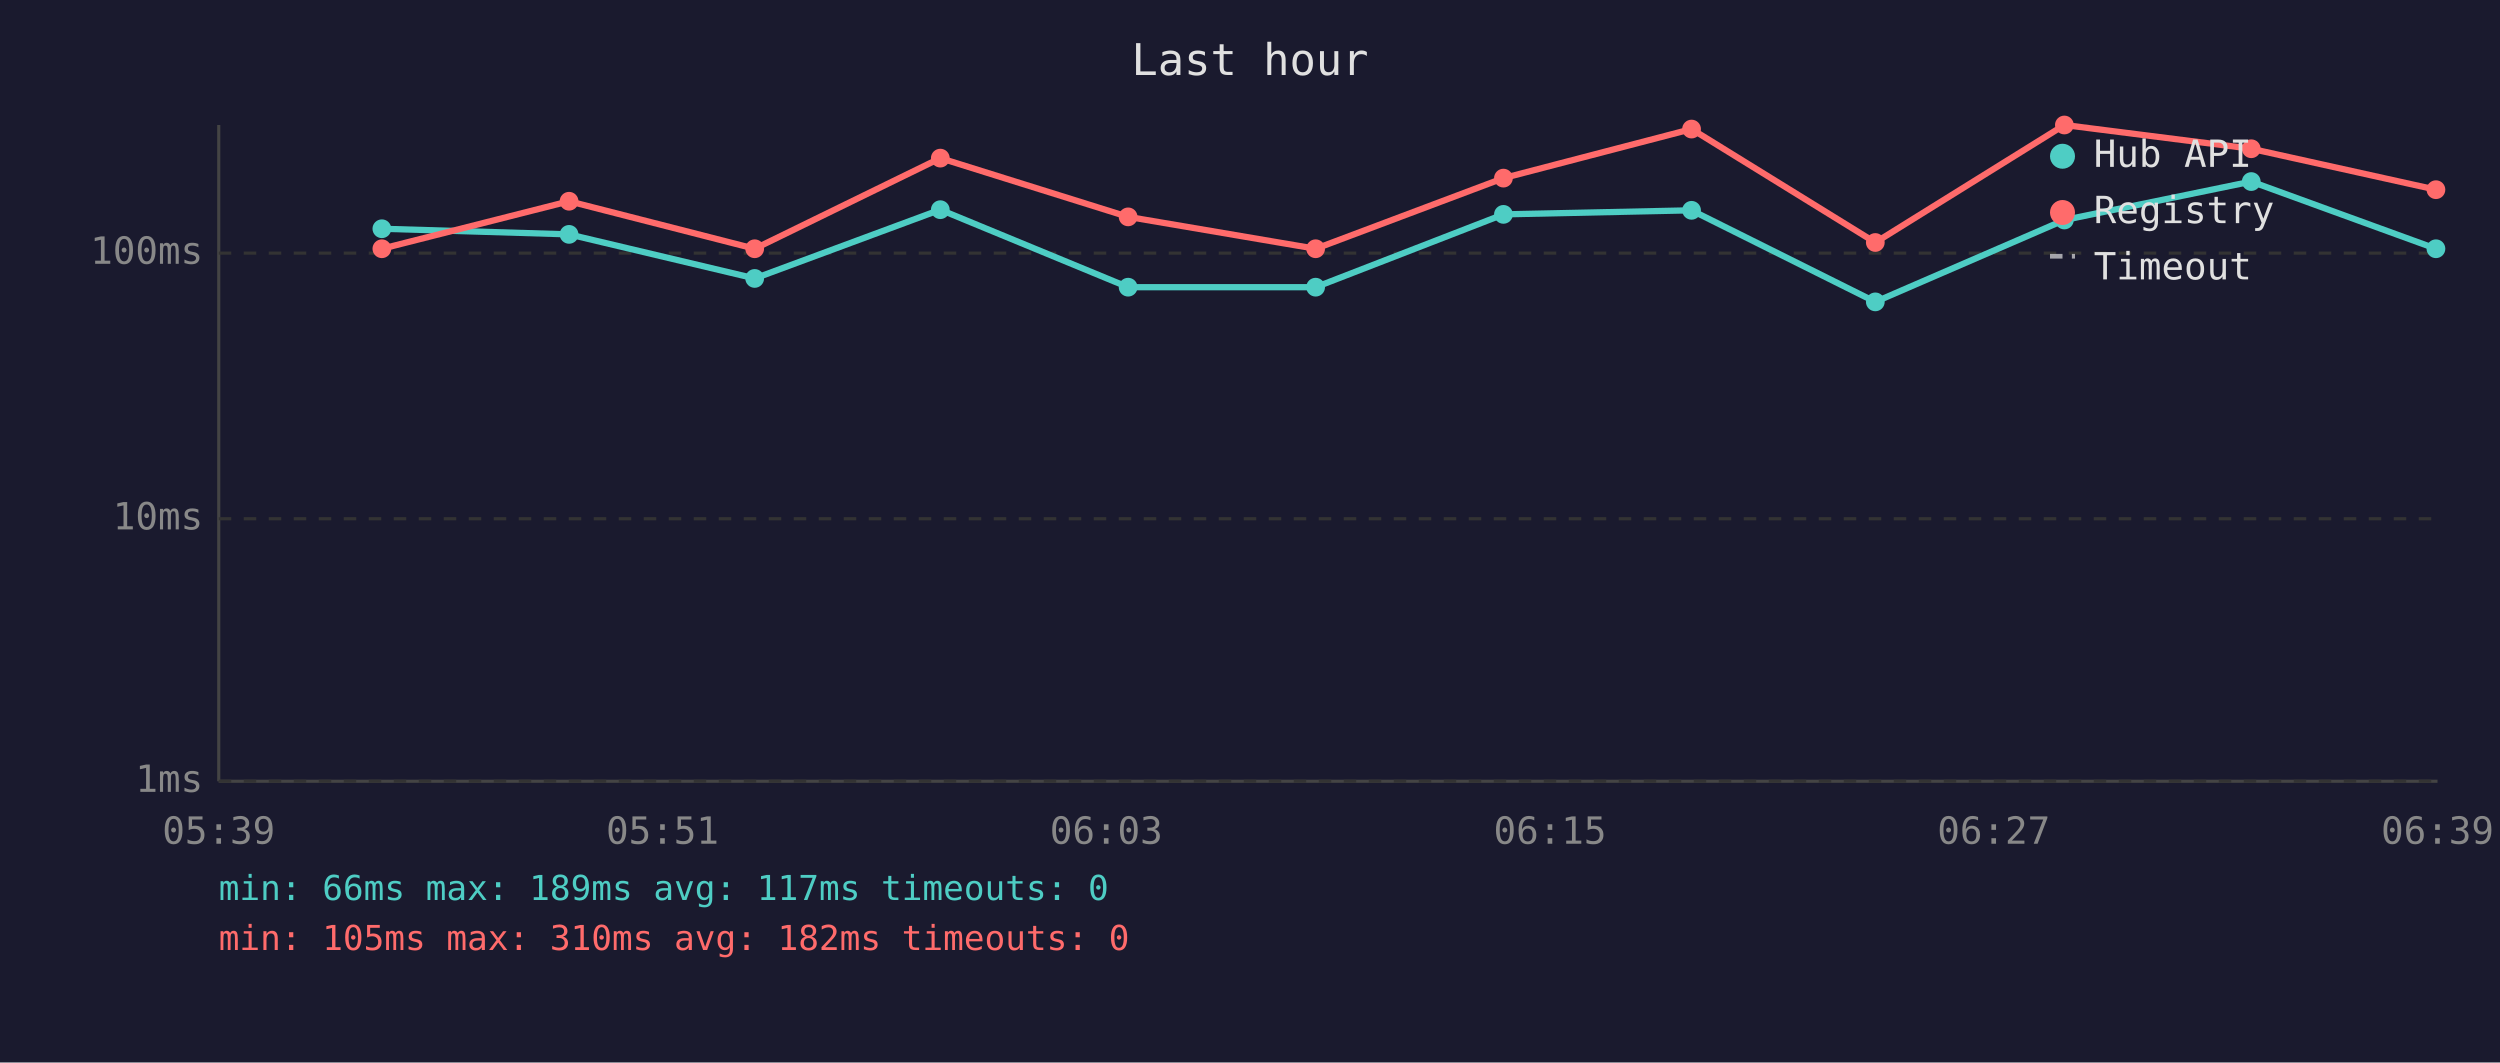
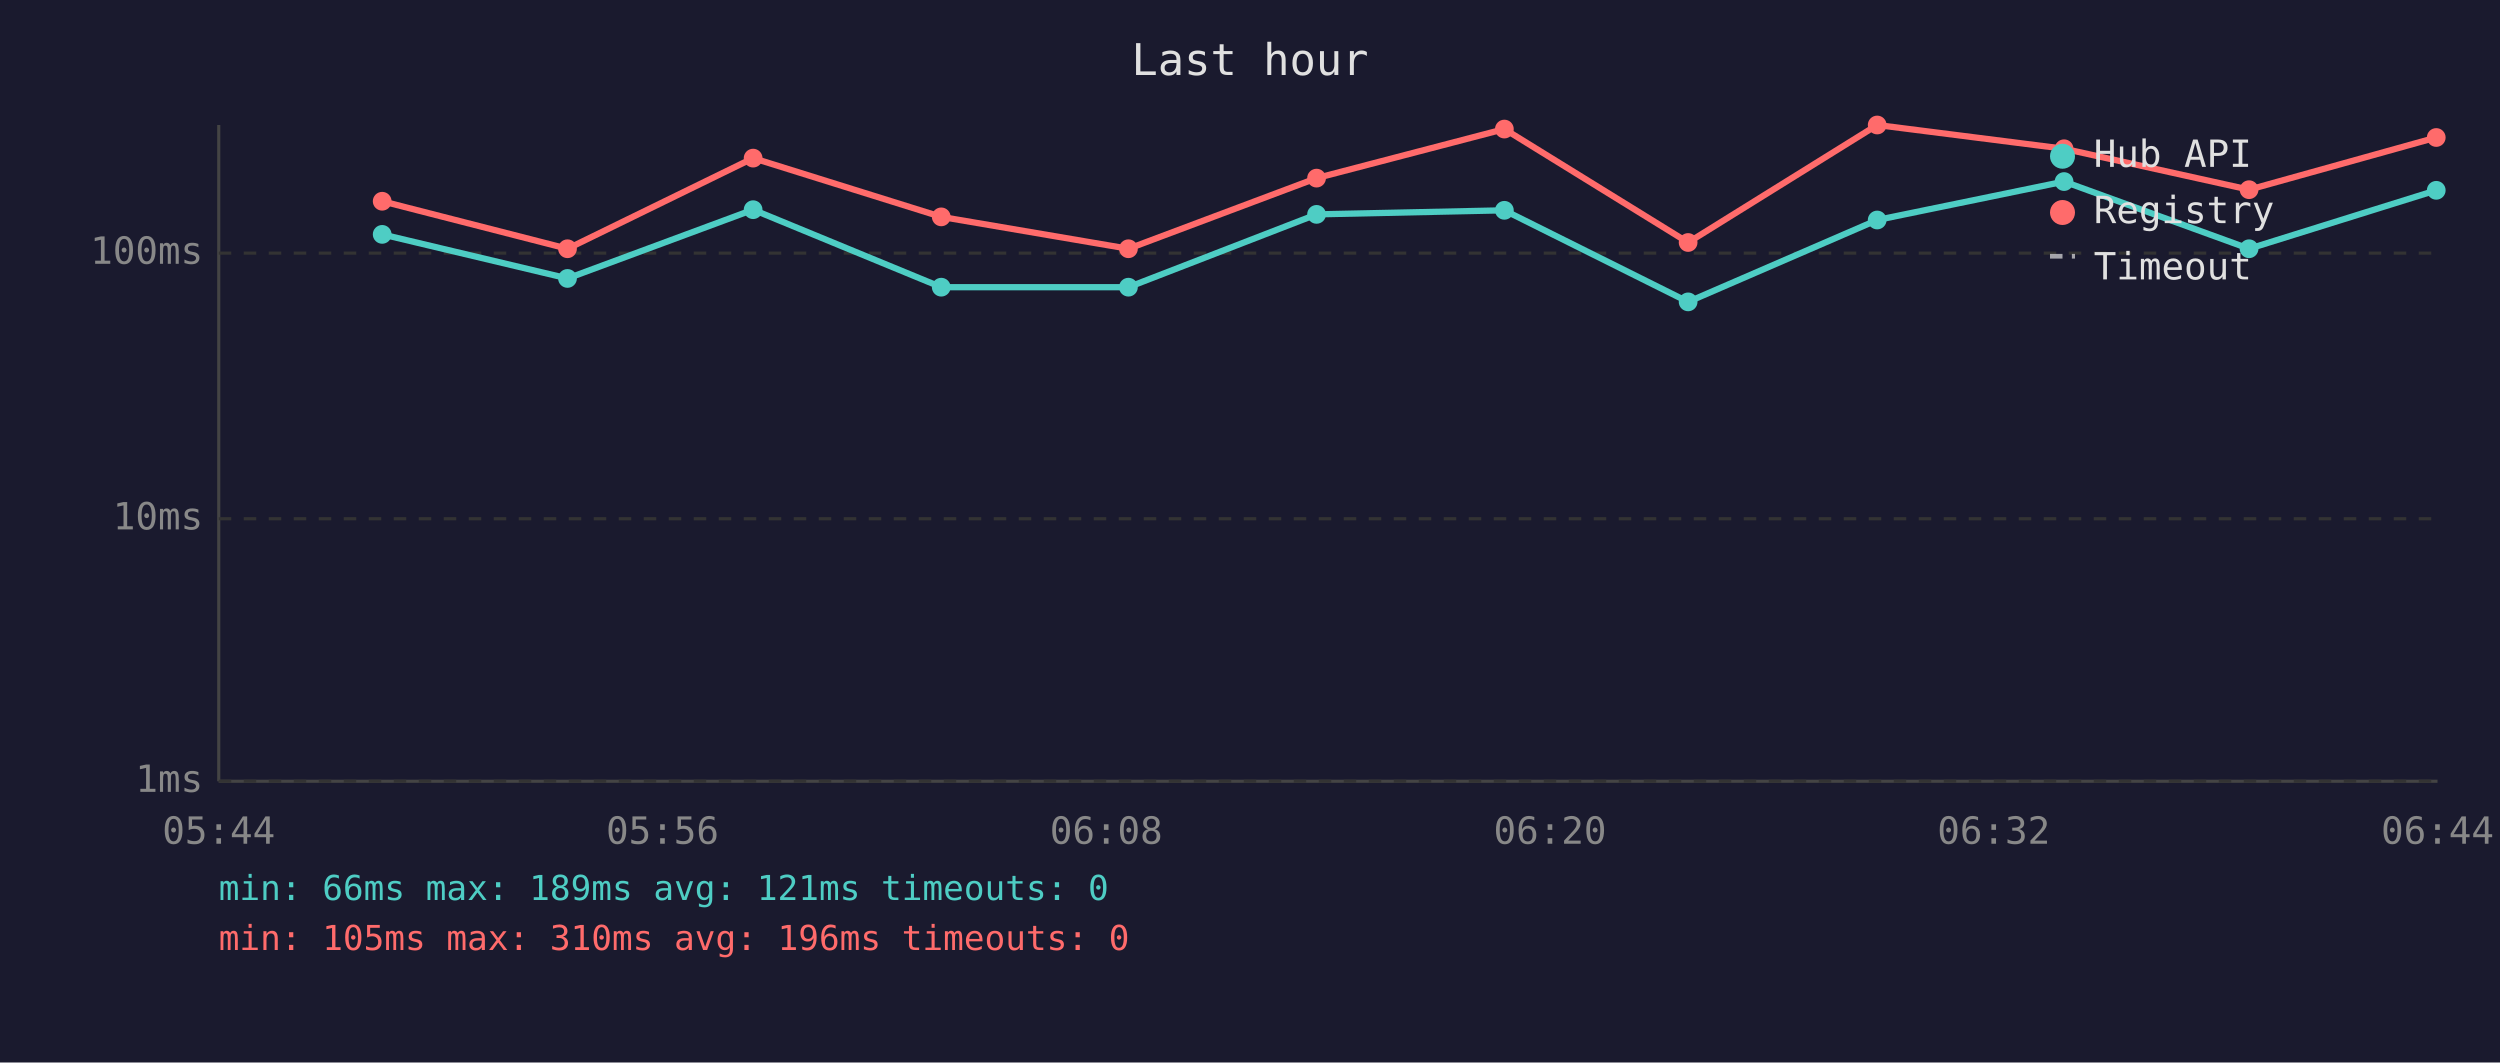
<svg xmlns="http://www.w3.org/2000/svg" viewBox="0 0 800 340" font-family="monospace" font-size="12">
  <rect width="800" height="340" fill="#1a1a2e" />
  <text x="400" y="24" fill="#e0e0e0" font-size="14" text-anchor="middle">Last hour</text>
  <line x1="70" y1="40" x2="70" y2="250" stroke="#444" stroke-width="1" />
  <line x1="70" y1="250" x2="780" y2="250" stroke="#444" stroke-width="1" />
  <line x1="70" y1="250" x2="780" y2="250" stroke="#333" stroke-width="1" stroke-dasharray="4" />
  <text x="65" y="250" fill="#888" text-anchor="end" dominant-baseline="middle">1ms</text>
  <line x1="70" y1="166" x2="780" y2="166" stroke="#333" stroke-width="1" stroke-dasharray="4" />
  <text x="65" y="166" fill="#888" text-anchor="end" dominant-baseline="middle">10ms</text>
  <line x1="70" y1="81" x2="780" y2="81" stroke="#333" stroke-width="1" stroke-dasharray="4" />
  <text x="65" y="81" fill="#888" text-anchor="end" dominant-baseline="middle">100ms</text>
-   <text x="70" y="270" fill="#888" text-anchor="middle">05:39</text>
-   <text x="212" y="270" fill="#888" text-anchor="middle">05:51</text>
-   <text x="354" y="270" fill="#888" text-anchor="middle">06:03</text>
-   <text x="496" y="270" fill="#888" text-anchor="middle">06:15</text>
-   <text x="638" y="270" fill="#888" text-anchor="middle">06:27</text>
-   <text x="780" y="270" fill="#888" text-anchor="middle">06:39</text>
-   <polyline points="122.2,73.2 182.1,75.0 241.5,89.1 300.9,67.1 361.0,91.9 421.0,91.9 481.1,68.6 541.3,67.3 600.1,96.6 660.6,70.4 720.4,58.1 779.5,79.6" fill="none" stroke="#4ecdc4" stroke-width="2" opacity="1" />
-   <circle cx="122.2" cy="73.2" r="3" fill="#4ecdc4" />
-   <circle cx="182.1" cy="75.0" r="3" fill="#4ecdc4" />
-   <circle cx="241.5" cy="89.1" r="3" fill="#4ecdc4" />
-   <circle cx="300.9" cy="67.1" r="3" fill="#4ecdc4" />
-   <circle cx="361.0" cy="91.9" r="3" fill="#4ecdc4" />
-   <circle cx="421.0" cy="91.9" r="3" fill="#4ecdc4" />
-   <circle cx="481.1" cy="68.6" r="3" fill="#4ecdc4" />
-   <circle cx="541.3" cy="67.3" r="3" fill="#4ecdc4" />
-   <circle cx="600.1" cy="96.6" r="3" fill="#4ecdc4" />
-   <circle cx="660.6" cy="70.4" r="3" fill="#4ecdc4" />
-   <circle cx="720.4" cy="58.1" r="3" fill="#4ecdc4" />
-   <circle cx="779.5" cy="79.6" r="3" fill="#4ecdc4" />
-   <polyline points="122.2,79.6 182.1,64.4 241.5,79.6 300.9,50.6 361.0,69.4 421.0,79.6 481.1,57.0 541.3,41.3 600.1,77.6 660.6,40.0 720.4,47.6 779.5,60.7" fill="none" stroke="#ff6b6b" stroke-width="2" opacity="1" />
-   <circle cx="122.2" cy="79.6" r="3" fill="#ff6b6b" />
-   <circle cx="182.1" cy="64.4" r="3" fill="#ff6b6b" />
-   <circle cx="241.5" cy="79.6" r="3" fill="#ff6b6b" />
-   <circle cx="300.9" cy="50.6" r="3" fill="#ff6b6b" />
-   <circle cx="361.0" cy="69.4" r="3" fill="#ff6b6b" />
-   <circle cx="421.0" cy="79.6" r="3" fill="#ff6b6b" />
-   <circle cx="481.1" cy="57.0" r="3" fill="#ff6b6b" />
-   <circle cx="541.3" cy="41.3" r="3" fill="#ff6b6b" />
-   <circle cx="600.1" cy="77.6" r="3" fill="#ff6b6b" />
-   <circle cx="660.6" cy="40.0" r="3" fill="#ff6b6b" />
-   <circle cx="720.4" cy="47.6" r="3" fill="#ff6b6b" />
-   <circle cx="779.5" cy="60.7" r="3" fill="#ff6b6b" />
+   <text x="70" y="270" fill="#888" text-anchor="middle">05:44</text>
+   <text x="212" y="270" fill="#888" text-anchor="middle">05:56</text>
+   <text x="354" y="270" fill="#888" text-anchor="middle">06:08</text>
+   <text x="496" y="270" fill="#888" text-anchor="middle">06:20</text>
+   <text x="638" y="270" fill="#888" text-anchor="middle">06:32</text>
+   <text x="780" y="270" fill="#888" text-anchor="middle">06:44</text>
+   <polyline points="122.3,75.0 181.6,89.1 241.0,67.1 301.2,91.9 361.1,91.9 421.3,68.6 481.4,67.3 540.2,96.6 600.7,70.4 660.5,58.1 719.7,79.6 779.6,60.9" fill="none" stroke="#4ecdc4" stroke-width="2" opacity="1" />
+   <circle cx="122.3" cy="75.0" r="3" fill="#4ecdc4" />
+   <circle cx="181.6" cy="89.1" r="3" fill="#4ecdc4" />
+   <circle cx="241.0" cy="67.1" r="3" fill="#4ecdc4" />
+   <circle cx="301.2" cy="91.9" r="3" fill="#4ecdc4" />
+   <circle cx="361.1" cy="91.9" r="3" fill="#4ecdc4" />
+   <circle cx="421.3" cy="68.6" r="3" fill="#4ecdc4" />
+   <circle cx="481.4" cy="67.3" r="3" fill="#4ecdc4" />
+   <circle cx="540.2" cy="96.6" r="3" fill="#4ecdc4" />
+   <circle cx="600.7" cy="70.4" r="3" fill="#4ecdc4" />
+   <circle cx="660.5" cy="58.1" r="3" fill="#4ecdc4" />
+   <circle cx="719.7" cy="79.6" r="3" fill="#4ecdc4" />
+   <circle cx="779.6" cy="60.9" r="3" fill="#4ecdc4" />
+   <polyline points="122.3,64.4 181.6,79.6 241.0,50.6 301.2,69.4 361.1,79.6 421.3,57.0 481.4,41.3 540.2,77.6 600.7,40.0 660.5,47.6 719.7,60.7 779.6,44.0" fill="none" stroke="#ff6b6b" stroke-width="2" opacity="1" />
+   <circle cx="122.3" cy="64.4" r="3" fill="#ff6b6b" />
+   <circle cx="181.6" cy="79.6" r="3" fill="#ff6b6b" />
+   <circle cx="241.0" cy="50.6" r="3" fill="#ff6b6b" />
+   <circle cx="301.2" cy="69.4" r="3" fill="#ff6b6b" />
+   <circle cx="361.1" cy="79.6" r="3" fill="#ff6b6b" />
+   <circle cx="421.3" cy="57.0" r="3" fill="#ff6b6b" />
+   <circle cx="481.4" cy="41.3" r="3" fill="#ff6b6b" />
+   <circle cx="540.2" cy="77.6" r="3" fill="#ff6b6b" />
+   <circle cx="600.7" cy="40.0" r="3" fill="#ff6b6b" />
+   <circle cx="660.5" cy="47.6" r="3" fill="#ff6b6b" />
+   <circle cx="719.7" cy="60.7" r="3" fill="#ff6b6b" />
+   <circle cx="779.6" cy="44.0" r="3" fill="#ff6b6b" />
  <circle cx="660" cy="50" r="4" fill="#4ecdc4" />
  <text x="670" y="50" fill="#e0e0e0" dominant-baseline="middle">Hub API</text>
  <circle cx="660" cy="68" r="4" fill="#ff6b6b" />
  <text x="670" y="68" fill="#e0e0e0" dominant-baseline="middle">Registry</text>
  <line x1="656" y1="82" x2="664" y2="82" stroke="#e0e0e0" stroke-width="1.5" stroke-dasharray="4,3" opacity="0.7" />
  <text x="670" y="86" fill="#e0e0e0" dominant-baseline="middle">Timeout</text>
-   <text x="70" y="288" fill="#4ecdc4" font-size="11">min: 66ms  max: 189ms  avg: 117ms  timeouts: 0</text>
-   <text x="70" y="304" fill="#ff6b6b" font-size="11">min: 105ms  max: 310ms  avg: 182ms  timeouts: 0</text>
+   <text x="70" y="288" fill="#4ecdc4" font-size="11">min: 66ms  max: 189ms  avg: 121ms  timeouts: 0</text>
+   <text x="70" y="304" fill="#ff6b6b" font-size="11">min: 105ms  max: 310ms  avg: 196ms  timeouts: 0</text>
</svg>
